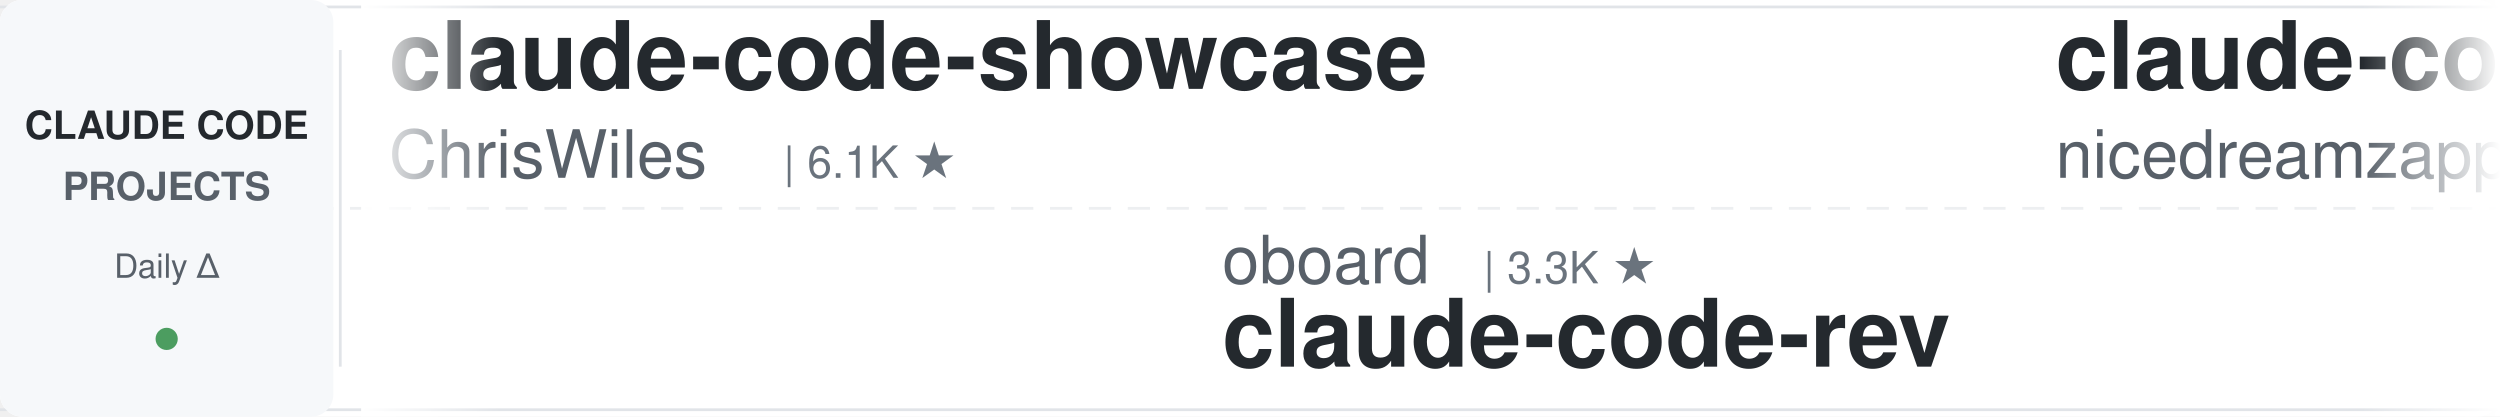
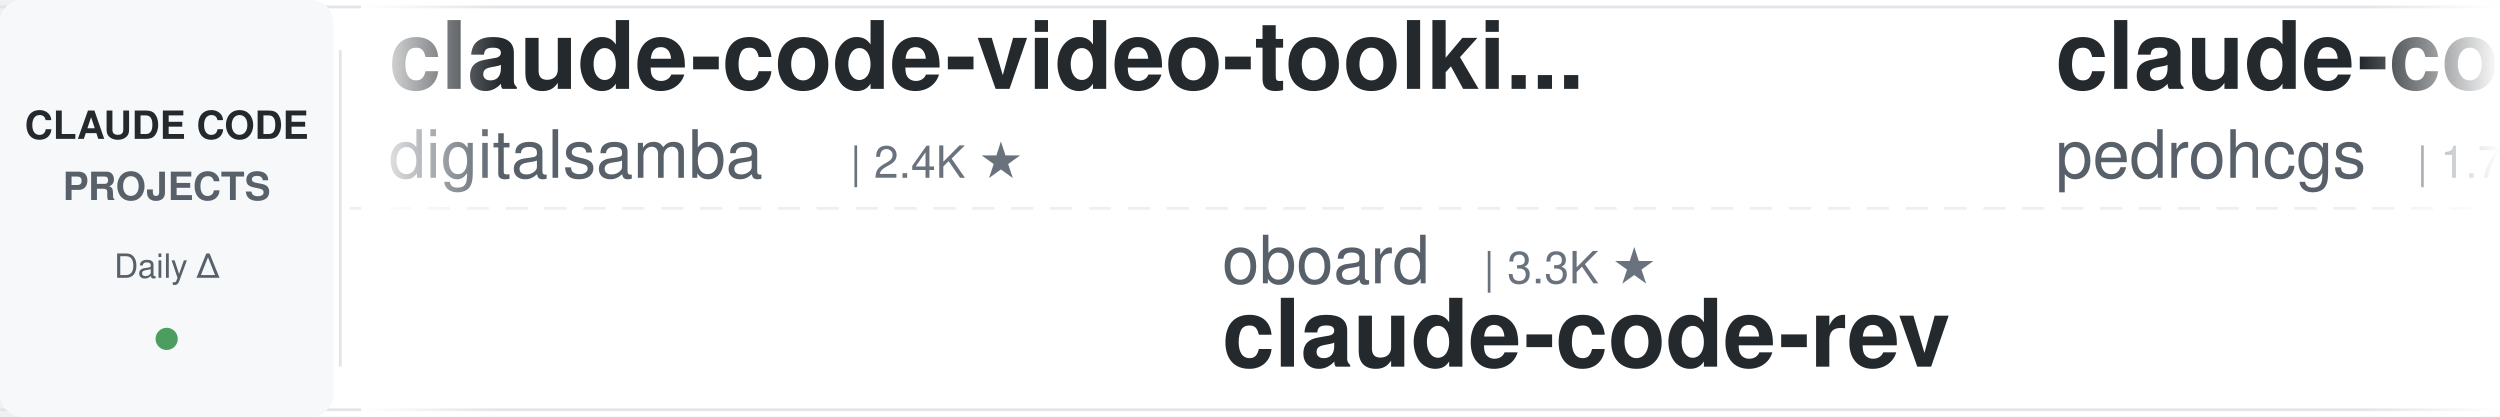
<svg xmlns="http://www.w3.org/2000/svg" width="900" height="150">
  <defs>
    <linearGradient id="leftFade" x1="0%" y1="0%" x2="100%" y2="0%">
      <stop offset="0%" style="stop-color:#ffffff;stop-opacity:1" />
      <stop offset="100%" style="stop-color:#ffffff;stop-opacity:0" />
    </linearGradient>
    <linearGradient id="rightFade" x1="0%" y1="0%" x2="100%" y2="0%">
      <stop offset="0%" style="stop-color:#ffffff;stop-opacity:0" />
      <stop offset="100%" style="stop-color:#ffffff;stop-opacity:1" />
    </linearGradient>
  </defs>
  <rect width="900" height="150" fill="#ffffff" rx="8" />
  <rect x="0" y="2" width="900" height="1" fill="#e1e4e8" />
  <rect x="0" y="147" width="900" height="1" fill="#e1e4e8" />
  <line x1="0" y1="75" x2="900" y2="75" stroke="#e1e4e8" stroke-width="1" stroke-dasharray="8 6" opacity="0.6" />
  <rect x="0" y="0" width="120" height="150" fill="#f6f8fa" rx="8" />
  <text x="60" y="50" font-family="-apple-system, BlinkMacSystemFont, 'Segoe UI', Helvetica, Arial, sans-serif" font-size="14" font-weight="600" fill="#24292e" text-anchor="middle">CLAUDE CODE</text>
  <text x="60" y="72" font-family="-apple-system, BlinkMacSystemFont, 'Segoe UI', Helvetica, Arial, sans-serif" font-size="14" font-weight="600" fill="#586069" text-anchor="middle">PROJECTS</text>
  <text x="60" y="100" font-family="-apple-system, BlinkMacSystemFont, 'Segoe UI', Helvetica, Arial, sans-serif" font-size="12" font-weight="500" fill="#586069" text-anchor="middle">Daily Δ</text>
  <circle cx="60" cy="122" r="4" fill="#22863a" opacity="0.8" />
  <rect x="122" y="18" width="1" height="114" fill="#e1e4e8" />
  <clipPath id="tickerClip">
    <rect x="130" y="0" width="770" height="150" />
  </clipPath>
  <g clip-path="url(#tickerClip)">
    <g id="tickerItems">
      <animateTransform attributeName="transform" attributeType="XML" type="translate" from="0 0" to="-3000 0" dur="54s" repeatCount="indefinite" />
      <g transform="translate(0, 0)">
-         <text x="140" y="32" font-family="-apple-system, BlinkMacSystemFont, 'Segoe UI', Helvetica, Arial, sans-serif" font-size="34" font-weight="600" fill="#24292e">claude-code-showcase</text>
-         <text x="140" y="64" font-family="-apple-system, BlinkMacSystemFont, 'Segoe UI', Helvetica, Arial, sans-serif" font-size="24" font-weight="400" fill="#586069">ChrisWiles</text>
-         <text x="282" y="64" font-family="-apple-system, BlinkMacSystemFont, 'Segoe UI', Helvetica, Arial, sans-serif" font-size="16" font-weight="500" fill="#6a737d">| 6.1K ★</text>
+         <text x="140" y="32" font-family="-apple-system, BlinkMacSystemFont, 'Segoe UI', Helvetica, Arial, sans-serif" font-size="34" font-weight="600" fill="#24292e">claude-code-video-toolki...</text>
+         <text x="140" y="64" font-family="-apple-system, BlinkMacSystemFont, 'Segoe UI', Helvetica, Arial, sans-serif" font-size="24" font-weight="400" fill="#586069">digitalsamba</text>
+         <text x="306" y="64" font-family="-apple-system, BlinkMacSystemFont, 'Segoe UI', Helvetica, Arial, sans-serif" font-size="16" font-weight="500" fill="#6a737d">| 2.4K ★</text>
      </g>
      <g transform="translate(300, 0)">
        <text x="140" y="102" font-family="-apple-system, BlinkMacSystemFont, 'Segoe UI', Helvetica, Arial, sans-serif" font-size="24" font-weight="400" fill="#586069">oboard</text>
        <text x="234" y="102" font-family="-apple-system, BlinkMacSystemFont, 'Segoe UI', Helvetica, Arial, sans-serif" font-size="16" font-weight="500" fill="#6a737d">| 3.3K ★</text>
        <text x="140" y="132" font-family="-apple-system, BlinkMacSystemFont, 'Segoe UI', Helvetica, Arial, sans-serif" font-size="34" font-weight="600" fill="#24292e">claude-code-rev</text>
      </g>
      <g transform="translate(600, 0)">
-         <text x="140" y="32" font-family="-apple-system, BlinkMacSystemFont, 'Segoe UI', Helvetica, Arial, sans-serif" font-size="34" font-weight="600" fill="#24292e">claude-code-local</text>
-         <text x="140" y="64" font-family="-apple-system, BlinkMacSystemFont, 'Segoe UI', Helvetica, Arial, sans-serif" font-size="24" font-weight="400" fill="#586069">nicedreamzapp</text>
-         <text x="318" y="64" font-family="-apple-system, BlinkMacSystemFont, 'Segoe UI', Helvetica, Arial, sans-serif" font-size="16" font-weight="500" fill="#6a737d">| 3.4K ★</text>
+         <text x="140" y="32" font-family="-apple-system, BlinkMacSystemFont, 'Segoe UI', Helvetica, Arial, sans-serif" font-size="34" font-weight="600" fill="#24292e">claude-code-my-workflow</text>
+         <text x="140" y="64" font-family="-apple-system, BlinkMacSystemFont, 'Segoe UI', Helvetica, Arial, sans-serif" font-size="24" font-weight="400" fill="#586069">pedrohcgs</text>
+         <text x="270" y="64" font-family="-apple-system, BlinkMacSystemFont, 'Segoe UI', Helvetica, Arial, sans-serif" font-size="16" font-weight="500" fill="#6a737d">| 1.7K ★</text>
      </g>
      <g transform="translate(900, 0)">
-         <text x="140" y="102" font-family="-apple-system, BlinkMacSystemFont, 'Segoe UI', Helvetica, Arial, sans-serif" font-size="24" font-weight="400" fill="#586069">hangsman</text>
-         <text x="258" y="102" font-family="-apple-system, BlinkMacSystemFont, 'Segoe UI', Helvetica, Arial, sans-serif" font-size="16" font-weight="500" fill="#6a737d">| 799 ★</text>
-         <text x="140" y="132" font-family="-apple-system, BlinkMacSystemFont, 'Segoe UI', Helvetica, Arial, sans-serif" font-size="34" font-weight="600" fill="#24292e">claude-code-source</text>
+         <text x="140" y="102" font-family="-apple-system, BlinkMacSystemFont, 'Segoe UI', Helvetica, Arial, sans-serif" font-size="24" font-weight="400" fill="#586069">VoltAgent</text>
+         <text x="270" y="102" font-family="-apple-system, BlinkMacSystemFont, 'Segoe UI', Helvetica, Arial, sans-serif" font-size="16" font-weight="500" fill="#6a737d">| 26.2K ★</text>
+         <text x="140" y="132" font-family="-apple-system, BlinkMacSystemFont, 'Segoe UI', Helvetica, Arial, sans-serif" font-size="34" font-weight="600" fill="#24292e">awesome-claude-code-suba...</text>
      </g>
      <g transform="translate(1200, 0)">
-         <text x="140" y="32" font-family="-apple-system, BlinkMacSystemFont, 'Segoe UI', Helvetica, Arial, sans-serif" font-size="34" font-weight="600" fill="#24292e">learn-claude-code</text>
-         <text x="140" y="64" font-family="-apple-system, BlinkMacSystemFont, 'Segoe UI', Helvetica, Arial, sans-serif" font-size="24" font-weight="400" fill="#586069">shareAI-lab</text>
-         <text x="294" y="64" font-family="-apple-system, BlinkMacSystemFont, 'Segoe UI', Helvetica, Arial, sans-serif" font-size="16" font-weight="500" fill="#6a737d">| 79.5K ★</text>
+         <text x="140" y="32" font-family="-apple-system, BlinkMacSystemFont, 'Segoe UI', Helvetica, Arial, sans-serif" font-size="34" font-weight="600" fill="#24292e">claude-code-prompts</text>
+         <text x="140" y="64" font-family="-apple-system, BlinkMacSystemFont, 'Segoe UI', Helvetica, Arial, sans-serif" font-size="24" font-weight="400" fill="#586069">repowise-dev</text>
+         <text x="306" y="64" font-family="-apple-system, BlinkMacSystemFont, 'Segoe UI', Helvetica, Arial, sans-serif" font-size="16" font-weight="500" fill="#6a737d">| 1.2K ★</text>
      </g>
      <g transform="translate(1500, 0)">
-         <text x="140" y="102" font-family="-apple-system, BlinkMacSystemFont, 'Segoe UI', Helvetica, Arial, sans-serif" font-size="24" font-weight="400" fill="#586069">anthropics</text>
-         <text x="282" y="102" font-family="-apple-system, BlinkMacSystemFont, 'Segoe UI', Helvetica, Arial, sans-serif" font-size="16" font-weight="500" fill="#6a737d">| 6.6K ★</text>
-         <text x="140" y="132" font-family="-apple-system, BlinkMacSystemFont, 'Segoe UI', Helvetica, Arial, sans-serif" font-size="34" font-weight="600" fill="#24292e">claude-code-security-rev...</text>
+         <text x="140" y="102" font-family="-apple-system, BlinkMacSystemFont, 'Segoe UI', Helvetica, Arial, sans-serif" font-size="24" font-weight="400" fill="#586069">feiskyer</text>
+         <text x="258" y="102" font-family="-apple-system, BlinkMacSystemFont, 'Segoe UI', Helvetica, Arial, sans-serif" font-size="16" font-weight="500" fill="#6a737d">| 1.7K ★</text>
+         <text x="140" y="132" font-family="-apple-system, BlinkMacSystemFont, 'Segoe UI', Helvetica, Arial, sans-serif" font-size="34" font-weight="600" fill="#24292e">claude-code-settings</text>
      </g>
      <g transform="translate(1800, 0)">
-         <text x="140" y="32" font-family="-apple-system, BlinkMacSystemFont, 'Segoe UI', Helvetica, Arial, sans-serif" font-size="34" font-weight="600" fill="#24292e">claude-code-harness</text>
-         <text x="140" y="64" font-family="-apple-system, BlinkMacSystemFont, 'Segoe UI', Helvetica, Arial, sans-serif" font-size="24" font-weight="400" fill="#586069">Chachamaru127</text>
-         <text x="318" y="64" font-family="-apple-system, BlinkMacSystemFont, 'Segoe UI', Helvetica, Arial, sans-serif" font-size="16" font-weight="500" fill="#6a737d">| 3.2K ★</text>
-       </g>
-       <g transform="translate(2100, 0)">
-         <text x="140" y="102" font-family="-apple-system, BlinkMacSystemFont, 'Segoe UI', Helvetica, Arial, sans-serif" font-size="24" font-weight="400" fill="#586069">anthropics</text>
-         <text x="282" y="102" font-family="-apple-system, BlinkMacSystemFont, 'Segoe UI', Helvetica, Arial, sans-serif" font-size="16" font-weight="500" fill="#6a737d">| 9.7K ★</text>
-         <text x="140" y="132" font-family="-apple-system, BlinkMacSystemFont, 'Segoe UI', Helvetica, Arial, sans-serif" font-size="34" font-weight="600" fill="#24292e">claude-code-action</text>
-       </g>
-       <g transform="translate(2400, 0)">
-         <text x="140" y="32" font-family="-apple-system, BlinkMacSystemFont, 'Segoe UI', Helvetica, Arial, sans-serif" font-size="34" font-weight="600" fill="#24292e">claude-code-from-source</text>
-         <text x="140" y="64" font-family="-apple-system, BlinkMacSystemFont, 'Segoe UI', Helvetica, Arial, sans-serif" font-size="24" font-weight="400" fill="#586069">alejandrobalderas</text>
-         <text x="366" y="64" font-family="-apple-system, BlinkMacSystemFont, 'Segoe UI', Helvetica, Arial, sans-serif" font-size="16" font-weight="500" fill="#6a737d">| 3.0K ★</text>
-       </g>
-       <g transform="translate(2700, 0)">
-         <text x="140" y="102" font-family="-apple-system, BlinkMacSystemFont, 'Segoe UI', Helvetica, Arial, sans-serif" font-size="24" font-weight="400" fill="#586069">overwirehq</text>
-         <text x="282" y="102" font-family="-apple-system, BlinkMacSystemFont, 'Segoe UI', Helvetica, Arial, sans-serif" font-size="16" font-weight="500" fill="#6a737d">| 2.8K ★</text>
-         <text x="140" y="132" font-family="-apple-system, BlinkMacSystemFont, 'Segoe UI', Helvetica, Arial, sans-serif" font-size="34" font-weight="600" fill="#24292e">claude-code-telegram</text>
-       </g>
-       <g transform="translate(3000, 0)">
        <text x="140" y="32" font-family="-apple-system, BlinkMacSystemFont, 'Segoe UI', Helvetica, Arial, sans-serif" font-size="34" font-weight="600" fill="#24292e">claude-code-showcase</text>
        <text x="140" y="64" font-family="-apple-system, BlinkMacSystemFont, 'Segoe UI', Helvetica, Arial, sans-serif" font-size="24" font-weight="400" fill="#586069">ChrisWiles</text>
        <text x="282" y="64" font-family="-apple-system, BlinkMacSystemFont, 'Segoe UI', Helvetica, Arial, sans-serif" font-size="16" font-weight="500" fill="#6a737d">| 6.1K ★</text>
+       </g>
+       <g transform="translate(2100, 0)">
+         <text x="140" y="102" font-family="-apple-system, BlinkMacSystemFont, 'Segoe UI', Helvetica, Arial, sans-serif" font-size="24" font-weight="400" fill="#586069">huangjia2019</text>
+         <text x="306" y="102" font-family="-apple-system, BlinkMacSystemFont, 'Segoe UI', Helvetica, Arial, sans-serif" font-size="16" font-weight="500" fill="#6a737d">| 1.1K ★</text>
+         <text x="140" y="132" font-family="-apple-system, BlinkMacSystemFont, 'Segoe UI', Helvetica, Arial, sans-serif" font-size="34" font-weight="600" fill="#24292e">claude-code-engineering</text>
+       </g>
+       <g transform="translate(2400, 0)">
+         <text x="140" y="32" font-family="-apple-system, BlinkMacSystemFont, 'Segoe UI', Helvetica, Arial, sans-serif" font-size="34" font-weight="600" fill="#24292e">claude-code-source-build</text>
+         <text x="140" y="64" font-family="-apple-system, BlinkMacSystemFont, 'Segoe UI', Helvetica, Arial, sans-serif" font-size="24" font-weight="400" fill="#586069">andrew-kramer-inno</text>
+         <text x="378" y="64" font-family="-apple-system, BlinkMacSystemFont, 'Segoe UI', Helvetica, Arial, sans-serif" font-size="16" font-weight="500" fill="#6a737d">| 594 ★</text>
+       </g>
+       <g transform="translate(2700, 0)">
+         <text x="140" y="102" font-family="-apple-system, BlinkMacSystemFont, 'Segoe UI', Helvetica, Arial, sans-serif" font-size="24" font-weight="400" fill="#586069">techjarves</text>
+         <text x="282" y="102" font-family="-apple-system, BlinkMacSystemFont, 'Segoe UI', Helvetica, Arial, sans-serif" font-size="16" font-weight="500" fill="#6a737d">| 1.6K ★</text>
+         <text x="140" y="132" font-family="-apple-system, BlinkMacSystemFont, 'Segoe UI', Helvetica, Arial, sans-serif" font-size="34" font-weight="600" fill="#24292e">ClaudeCode-Portable</text>
+       </g>
+       <g transform="translate(3000, 0)">
+         <text x="140" y="32" font-family="-apple-system, BlinkMacSystemFont, 'Segoe UI', Helvetica, Arial, sans-serif" font-size="34" font-weight="600" fill="#24292e">claude-code-video-toolki...</text>
+         <text x="140" y="64" font-family="-apple-system, BlinkMacSystemFont, 'Segoe UI', Helvetica, Arial, sans-serif" font-size="24" font-weight="400" fill="#586069">digitalsamba</text>
+         <text x="306" y="64" font-family="-apple-system, BlinkMacSystemFont, 'Segoe UI', Helvetica, Arial, sans-serif" font-size="16" font-weight="500" fill="#6a737d">| 2.4K ★</text>
      </g>
      <g transform="translate(3300, 0)">
        <text x="140" y="102" font-family="-apple-system, BlinkMacSystemFont, 'Segoe UI', Helvetica, Arial, sans-serif" font-size="24" font-weight="400" fill="#586069">oboard</text>
        <text x="234" y="102" font-family="-apple-system, BlinkMacSystemFont, 'Segoe UI', Helvetica, Arial, sans-serif" font-size="16" font-weight="500" fill="#6a737d">| 3.3K ★</text>
        <text x="140" y="132" font-family="-apple-system, BlinkMacSystemFont, 'Segoe UI', Helvetica, Arial, sans-serif" font-size="34" font-weight="600" fill="#24292e">claude-code-rev</text>
      </g>
      <g transform="translate(3600, 0)">
-         <text x="140" y="32" font-family="-apple-system, BlinkMacSystemFont, 'Segoe UI', Helvetica, Arial, sans-serif" font-size="34" font-weight="600" fill="#24292e">claude-code-local</text>
-         <text x="140" y="64" font-family="-apple-system, BlinkMacSystemFont, 'Segoe UI', Helvetica, Arial, sans-serif" font-size="24" font-weight="400" fill="#586069">nicedreamzapp</text>
-         <text x="318" y="64" font-family="-apple-system, BlinkMacSystemFont, 'Segoe UI', Helvetica, Arial, sans-serif" font-size="16" font-weight="500" fill="#6a737d">| 3.4K ★</text>
+         <text x="140" y="32" font-family="-apple-system, BlinkMacSystemFont, 'Segoe UI', Helvetica, Arial, sans-serif" font-size="34" font-weight="600" fill="#24292e">claude-code-my-workflow</text>
+         <text x="140" y="64" font-family="-apple-system, BlinkMacSystemFont, 'Segoe UI', Helvetica, Arial, sans-serif" font-size="24" font-weight="400" fill="#586069">pedrohcgs</text>
+         <text x="270" y="64" font-family="-apple-system, BlinkMacSystemFont, 'Segoe UI', Helvetica, Arial, sans-serif" font-size="16" font-weight="500" fill="#6a737d">| 1.7K ★</text>
      </g>
      <g transform="translate(3900, 0)">
-         <text x="140" y="102" font-family="-apple-system, BlinkMacSystemFont, 'Segoe UI', Helvetica, Arial, sans-serif" font-size="24" font-weight="400" fill="#586069">hangsman</text>
-         <text x="258" y="102" font-family="-apple-system, BlinkMacSystemFont, 'Segoe UI', Helvetica, Arial, sans-serif" font-size="16" font-weight="500" fill="#6a737d">| 799 ★</text>
-         <text x="140" y="132" font-family="-apple-system, BlinkMacSystemFont, 'Segoe UI', Helvetica, Arial, sans-serif" font-size="34" font-weight="600" fill="#24292e">claude-code-source</text>
+         <text x="140" y="102" font-family="-apple-system, BlinkMacSystemFont, 'Segoe UI', Helvetica, Arial, sans-serif" font-size="24" font-weight="400" fill="#586069">VoltAgent</text>
+         <text x="270" y="102" font-family="-apple-system, BlinkMacSystemFont, 'Segoe UI', Helvetica, Arial, sans-serif" font-size="16" font-weight="500" fill="#6a737d">| 26.2K ★</text>
+         <text x="140" y="132" font-family="-apple-system, BlinkMacSystemFont, 'Segoe UI', Helvetica, Arial, sans-serif" font-size="34" font-weight="600" fill="#24292e">awesome-claude-code-suba...</text>
      </g>
    </g>
  </g>
  <rect x="130" y="0" width="50" height="150" fill="url(#leftFade)" />
  <rect x="850" y="0" width="50" height="150" fill="url(#rightFade)" />
</svg>
